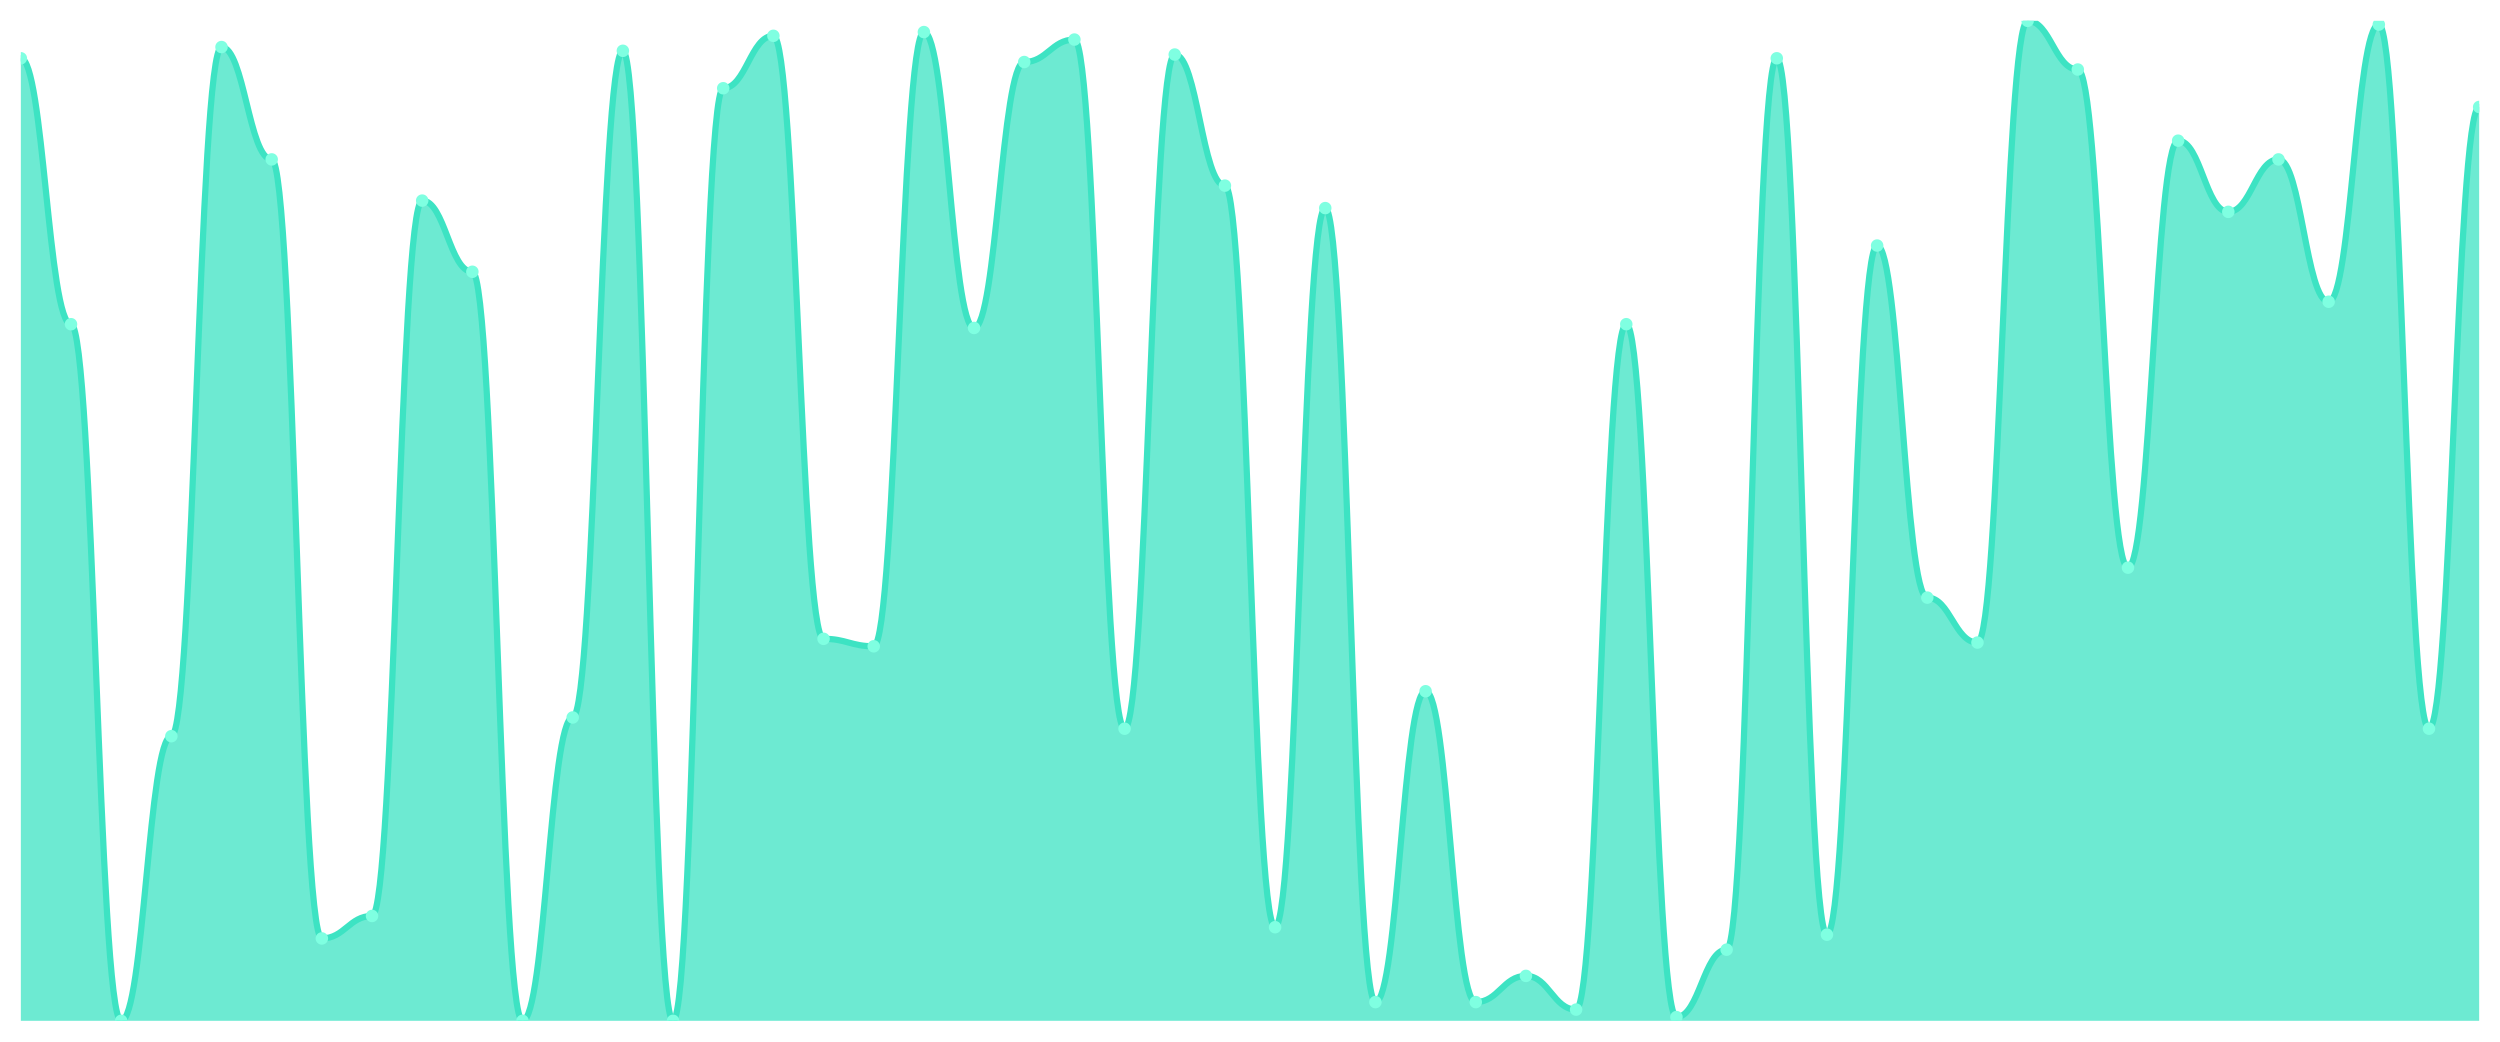
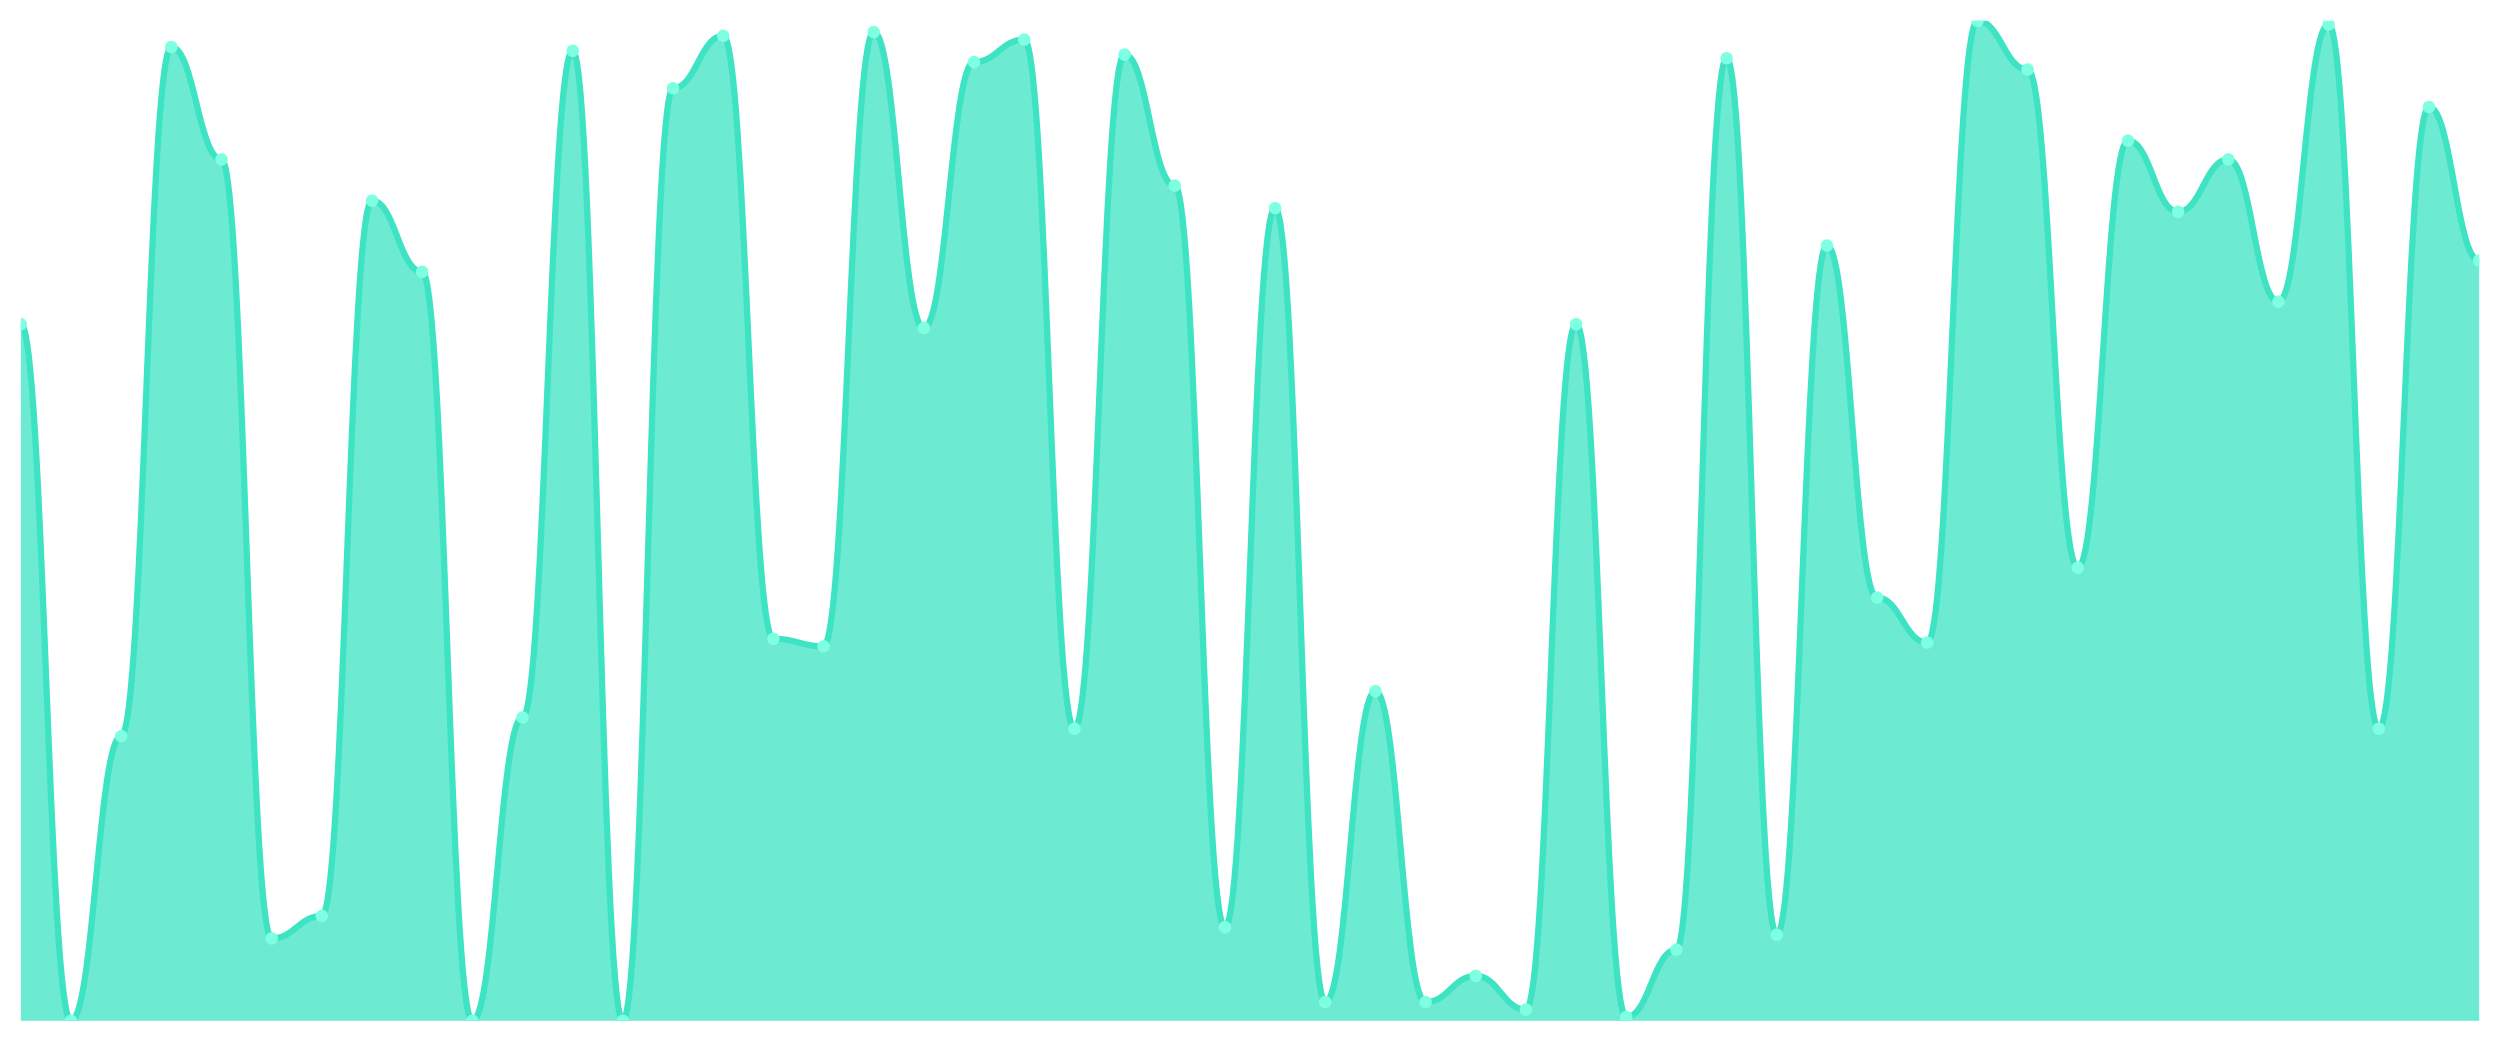
<svg xmlns="http://www.w3.org/2000/svg" viewBox="0 0 1200 500" width="1200" height="500">
  <defs>
    <clipPath id="c">
      <rect x="10" y="10" width="1180" height="480" />
    </clipPath>
  </defs>
  <rect width="1200" height="500" fill="none" />
  <g clip-path="url(#c)">
-     <path d="M 10,490 L 10,27.978 C 20.837,27.978 23.245,155.618 34.082,155.618 C 44.918,155.618 47.327,490 58.163,490 C 69,490 71.408,353.371 82.245,353.371 C 93.082,353.371 95.49,22.584 106.327,22.584 C 117.163,22.584 119.571,76.517 130.408,76.517 C 141.245,76.517 143.653,450.449 154.49,450.449 C 165.327,450.449 167.735,439.663 178.571,439.663 C 189.408,439.663 191.816,96.292 202.653,96.292 C 213.49,96.292 215.898,130.449 226.735,130.449 C 237.571,130.449 239.98,490 250.816,490 C 261.653,490 264.061,344.382 274.898,344.382 C 285.735,344.382 288.143,24.382 298.98,24.382 C 309.816,24.382 312.224,490 323.061,490 C 333.898,490 336.306,42.36 347.143,42.36 C 357.98,42.36 360.388,17.191 371.224,17.191 C 382.061,17.191 384.469,306.629 395.306,306.629 C 406.143,306.629 408.551,310.225 419.388,310.225 C 430.224,310.225 432.633,15.393 443.469,15.393 C 454.306,15.393 456.714,157.416 467.551,157.416 C 478.388,157.416 480.796,29.775 491.633,29.775 C 502.469,29.775 504.878,18.989 515.714,18.989 C 526.551,18.989 528.959,349.775 539.796,349.775 C 550.633,349.775 553.041,26.18 563.878,26.18 C 574.714,26.18 577.122,89.101 587.959,89.101 C 598.796,89.101 601.204,445.056 612.041,445.056 C 622.878,445.056 625.286,99.888 636.122,99.888 C 646.959,99.888 649.367,481.011 660.204,481.011 C 671.041,481.011 673.449,331.798 684.286,331.798 C 695.122,331.798 697.531,481.011 708.367,481.011 C 719.204,481.011 721.612,468.427 732.449,468.427 C 743.286,468.427 745.694,484.607 756.531,484.607 C 767.367,484.607 769.776,155.618 780.612,155.618 C 791.449,155.618 793.857,488.202 804.694,488.202 C 815.531,488.202 817.939,455.843 828.776,455.843 C 839.612,455.843 842.02,27.978 852.857,27.978 C 863.694,27.978 866.102,448.652 876.939,448.652 C 887.776,448.652 890.184,117.865 901.02,117.865 C 911.857,117.865 914.265,286.854 925.102,286.854 C 935.939,286.854 938.347,308.427 949.184,308.427 C 960.02,308.427 962.429,10 973.265,10 C 984.102,10 986.51,33.371 997.347,33.371 C 1008.184,33.371 1010.592,272.472 1021.429,272.472 C 1032.265,272.472 1034.673,67.528 1045.51,67.528 C 1056.347,67.528 1058.755,101.685 1069.592,101.685 C 1080.429,101.685 1082.837,76.517 1093.673,76.517 C 1104.51,76.517 1106.918,144.831 1117.755,144.831 C 1128.592,144.831 1131,11.798 1141.837,11.798 C 1152.673,11.798 1155.082,349.775 1165.918,349.775 C 1176.755,349.775 1179.163,51.348 1190,51.348 L 1190,490 Z" fill="rgba(61,227,195,0.75)" />
-     <path d="M 10,27.978 C 20.837,27.978 23.245,155.618 34.082,155.618 C 44.918,155.618 47.327,490 58.163,490 C 69,490 71.408,353.371 82.245,353.371 C 93.082,353.371 95.49,22.584 106.327,22.584 C 117.163,22.584 119.571,76.517 130.408,76.517 C 141.245,76.517 143.653,450.449 154.49,450.449 C 165.327,450.449 167.735,439.663 178.571,439.663 C 189.408,439.663 191.816,96.292 202.653,96.292 C 213.49,96.292 215.898,130.449 226.735,130.449 C 237.571,130.449 239.98,490 250.816,490 C 261.653,490 264.061,344.382 274.898,344.382 C 285.735,344.382 288.143,24.382 298.98,24.382 C 309.816,24.382 312.224,490 323.061,490 C 333.898,490 336.306,42.36 347.143,42.36 C 357.98,42.36 360.388,17.191 371.224,17.191 C 382.061,17.191 384.469,306.629 395.306,306.629 C 406.143,306.629 408.551,310.225 419.388,310.225 C 430.224,310.225 432.633,15.393 443.469,15.393 C 454.306,15.393 456.714,157.416 467.551,157.416 C 478.388,157.416 480.796,29.775 491.633,29.775 C 502.469,29.775 504.878,18.989 515.714,18.989 C 526.551,18.989 528.959,349.775 539.796,349.775 C 550.633,349.775 553.041,26.18 563.878,26.18 C 574.714,26.18 577.122,89.101 587.959,89.101 C 598.796,89.101 601.204,445.056 612.041,445.056 C 622.878,445.056 625.286,99.888 636.122,99.888 C 646.959,99.888 649.367,481.011 660.204,481.011 C 671.041,481.011 673.449,331.798 684.286,331.798 C 695.122,331.798 697.531,481.011 708.367,481.011 C 719.204,481.011 721.612,468.427 732.449,468.427 C 743.286,468.427 745.694,484.607 756.531,484.607 C 767.367,484.607 769.776,155.618 780.612,155.618 C 791.449,155.618 793.857,488.202 804.694,488.202 C 815.531,488.202 817.939,455.843 828.776,455.843 C 839.612,455.843 842.02,27.978 852.857,27.978 C 863.694,27.978 866.102,448.652 876.939,448.652 C 887.776,448.652 890.184,117.865 901.02,117.865 C 911.857,117.865 914.265,286.854 925.102,286.854 C 935.939,286.854 938.347,308.427 949.184,308.427 C 960.02,308.427 962.429,10 973.265,10 C 984.102,10 986.51,33.371 997.347,33.371 C 1008.184,33.371 1010.592,272.472 1021.429,272.472 C 1032.265,272.472 1034.673,67.528 1045.51,67.528 C 1056.347,67.528 1058.755,101.685 1069.592,101.685 C 1080.429,101.685 1082.837,76.517 1093.673,76.517 C 1104.51,76.517 1106.918,144.831 1117.755,144.831 C 1128.592,144.831 1131,11.798 1141.837,11.798 C 1152.673,11.798 1155.082,349.775 1165.918,349.775 C 1176.755,349.775 1179.163,51.348 1190,51.348" fill="none" stroke="#3de3c3" stroke-width="3" stroke-linecap="round" stroke-linejoin="round" />
-     <circle cx="10" cy="27.978" r="3" fill="#7fffe1" />
-     <circle cx="34.082" cy="155.618" r="3" fill="#7fffe1" />
-     <circle cx="58.163" cy="490" r="3" fill="#7fffe1" />
-     <circle cx="82.245" cy="353.371" r="3" fill="#7fffe1" />
-     <circle cx="106.327" cy="22.584" r="3" fill="#7fffe1" />
-     <circle cx="130.408" cy="76.517" r="3" fill="#7fffe1" />
-     <circle cx="154.49" cy="450.449" r="3" fill="#7fffe1" />
-     <circle cx="178.571" cy="439.663" r="3" fill="#7fffe1" />
-     <circle cx="202.653" cy="96.292" r="3" fill="#7fffe1" />
-     <circle cx="226.735" cy="130.449" r="3" fill="#7fffe1" />
-     <circle cx="250.816" cy="490" r="3" fill="#7fffe1" />
-     <circle cx="274.898" cy="344.382" r="3" fill="#7fffe1" />
-     <circle cx="298.98" cy="24.382" r="3" fill="#7fffe1" />
-     <circle cx="323.061" cy="490" r="3" fill="#7fffe1" />
-     <circle cx="347.143" cy="42.36" r="3" fill="#7fffe1" />
-     <circle cx="371.224" cy="17.191" r="3" fill="#7fffe1" />
-     <circle cx="395.306" cy="306.629" r="3" fill="#7fffe1" />
-     <circle cx="419.388" cy="310.225" r="3" fill="#7fffe1" />
-     <circle cx="443.469" cy="15.393" r="3" fill="#7fffe1" />
-     <circle cx="467.551" cy="157.416" r="3" fill="#7fffe1" />
-     <circle cx="491.633" cy="29.775" r="3" fill="#7fffe1" />
-     <circle cx="515.714" cy="18.989" r="3" fill="#7fffe1" />
-     <circle cx="539.796" cy="349.775" r="3" fill="#7fffe1" />
-     <circle cx="563.878" cy="26.18" r="3" fill="#7fffe1" />
-     <circle cx="587.959" cy="89.101" r="3" fill="#7fffe1" />
-     <circle cx="612.041" cy="445.056" r="3" fill="#7fffe1" />
-     <circle cx="636.122" cy="99.888" r="3" fill="#7fffe1" />
-     <circle cx="660.204" cy="481.011" r="3" fill="#7fffe1" />
-     <circle cx="684.286" cy="331.798" r="3" fill="#7fffe1" />
-     <circle cx="708.367" cy="481.011" r="3" fill="#7fffe1" />
-     <circle cx="732.449" cy="468.427" r="3" fill="#7fffe1" />
-     <circle cx="756.531" cy="484.607" r="3" fill="#7fffe1" />
-     <circle cx="780.612" cy="155.618" r="3" fill="#7fffe1" />
-     <circle cx="804.694" cy="488.202" r="3" fill="#7fffe1" />
-     <circle cx="828.776" cy="455.843" r="3" fill="#7fffe1" />
-     <circle cx="852.857" cy="27.978" r="3" fill="#7fffe1" />
-     <circle cx="876.939" cy="448.652" r="3" fill="#7fffe1" />
-     <circle cx="901.02" cy="117.865" r="3" fill="#7fffe1" />
-     <circle cx="925.102" cy="286.854" r="3" fill="#7fffe1" />
-     <circle cx="949.184" cy="308.427" r="3" fill="#7fffe1" />
-     <circle cx="973.265" cy="10" r="3" fill="#7fffe1" />
-     <circle cx="997.347" cy="33.371" r="3" fill="#7fffe1" />
-     <circle cx="1021.429" cy="272.472" r="3" fill="#7fffe1" />
-     <circle cx="1045.51" cy="67.528" r="3" fill="#7fffe1" />
-     <circle cx="1069.592" cy="101.685" r="3" fill="#7fffe1" />
-     <circle cx="1093.673" cy="76.517" r="3" fill="#7fffe1" />
-     <circle cx="1117.755" cy="144.831" r="3" fill="#7fffe1" />
-     <circle cx="1141.837" cy="11.798" r="3" fill="#7fffe1" />
-     <circle cx="1165.918" cy="349.775" r="3" fill="#7fffe1" />
-     <circle cx="1190" cy="51.348" r="3" fill="#7fffe1" />
+     <path d="M 10,490 L 10,155.618 C 20.837,155.618 23.245,490 34.082,490 C 44.918,490 47.327,353.371 58.163,353.371 C 69,353.371 71.408,22.584 82.245,22.584 C 93.082,22.584 95.49,76.517 106.327,76.517 C 117.163,76.517 119.571,450.449 130.408,450.449 C 141.245,450.449 143.653,439.663 154.49,439.663 C 165.327,439.663 167.735,96.292 178.571,96.292 C 189.408,96.292 191.816,130.449 202.653,130.449 C 213.49,130.449 215.898,490 226.735,490 C 237.571,490 239.98,344.382 250.816,344.382 C 261.653,344.382 264.061,24.382 274.898,24.382 C 285.735,24.382 288.143,490 298.98,490 C 309.816,490 312.224,42.36 323.061,42.36 C 333.898,42.36 336.306,17.191 347.143,17.191 C 357.98,17.191 360.388,306.629 371.224,306.629 C 382.061,306.629 384.469,310.225 395.306,310.225 C 406.143,310.225 408.551,15.393 419.388,15.393 C 430.224,15.393 432.633,157.416 443.469,157.416 C 454.306,157.416 456.714,29.775 467.551,29.775 C 478.388,29.775 480.796,18.989 491.633,18.989 C 502.469,18.989 504.878,349.775 515.714,349.775 C 526.551,349.775 528.959,26.18 539.796,26.18 C 550.633,26.18 553.041,89.101 563.878,89.101 C 574.714,89.101 577.122,445.056 587.959,445.056 C 598.796,445.056 601.204,99.888 612.041,99.888 C 622.878,99.888 625.286,481.011 636.122,481.011 C 646.959,481.011 649.367,331.798 660.204,331.798 C 671.041,331.798 673.449,481.011 684.286,481.011 C 695.122,481.011 697.531,468.427 708.367,468.427 C 719.204,468.427 721.612,484.607 732.449,484.607 C 743.286,484.607 745.694,155.618 756.531,155.618 C 767.367,155.618 769.776,488.202 780.612,488.202 C 791.449,488.202 793.857,455.843 804.694,455.843 C 815.531,455.843 817.939,27.978 828.776,27.978 C 839.612,27.978 842.02,448.652 852.857,448.652 C 863.694,448.652 866.102,117.865 876.939,117.865 C 887.776,117.865 890.184,286.854 901.02,286.854 C 911.857,286.854 914.265,308.427 925.102,308.427 C 935.939,308.427 938.347,10 949.184,10 C 960.02,10 962.429,33.371 973.265,33.371 C 984.102,33.371 986.51,272.472 997.347,272.472 C 1008.184,272.472 1010.592,67.528 1021.429,67.528 C 1032.265,67.528 1034.673,101.685 1045.51,101.685 C 1056.347,101.685 1058.755,76.517 1069.592,76.517 C 1080.429,76.517 1082.837,144.831 1093.673,144.831 C 1104.51,144.831 1106.918,11.798 1117.755,11.798 C 1128.592,11.798 1131,349.775 1141.837,349.775 C 1152.673,349.775 1155.082,51.348 1165.918,51.348 C 1176.755,51.348 1179.163,125.056 1190,125.056 L 1190,490 Z" fill="rgba(61,227,195,0.75)" />
+     <path d="M 10,155.618 C 20.837,155.618 23.245,490 34.082,490 C 44.918,490 47.327,353.371 58.163,353.371 C 69,353.371 71.408,22.584 82.245,22.584 C 93.082,22.584 95.49,76.517 106.327,76.517 C 117.163,76.517 119.571,450.449 130.408,450.449 C 141.245,450.449 143.653,439.663 154.49,439.663 C 165.327,439.663 167.735,96.292 178.571,96.292 C 189.408,96.292 191.816,130.449 202.653,130.449 C 213.49,130.449 215.898,490 226.735,490 C 237.571,490 239.98,344.382 250.816,344.382 C 261.653,344.382 264.061,24.382 274.898,24.382 C 285.735,24.382 288.143,490 298.98,490 C 309.816,490 312.224,42.36 323.061,42.36 C 333.898,42.36 336.306,17.191 347.143,17.191 C 357.98,17.191 360.388,306.629 371.224,306.629 C 382.061,306.629 384.469,310.225 395.306,310.225 C 406.143,310.225 408.551,15.393 419.388,15.393 C 430.224,15.393 432.633,157.416 443.469,157.416 C 454.306,157.416 456.714,29.775 467.551,29.775 C 478.388,29.775 480.796,18.989 491.633,18.989 C 502.469,18.989 504.878,349.775 515.714,349.775 C 526.551,349.775 528.959,26.18 539.796,26.18 C 550.633,26.18 553.041,89.101 563.878,89.101 C 574.714,89.101 577.122,445.056 587.959,445.056 C 598.796,445.056 601.204,99.888 612.041,99.888 C 622.878,99.888 625.286,481.011 636.122,481.011 C 646.959,481.011 649.367,331.798 660.204,331.798 C 671.041,331.798 673.449,481.011 684.286,481.011 C 695.122,481.011 697.531,468.427 708.367,468.427 C 719.204,468.427 721.612,484.607 732.449,484.607 C 743.286,484.607 745.694,155.618 756.531,155.618 C 767.367,155.618 769.776,488.202 780.612,488.202 C 791.449,488.202 793.857,455.843 804.694,455.843 C 815.531,455.843 817.939,27.978 828.776,27.978 C 839.612,27.978 842.02,448.652 852.857,448.652 C 863.694,448.652 866.102,117.865 876.939,117.865 C 887.776,117.865 890.184,286.854 901.02,286.854 C 911.857,286.854 914.265,308.427 925.102,308.427 C 935.939,308.427 938.347,10 949.184,10 C 960.02,10 962.429,33.371 973.265,33.371 C 984.102,33.371 986.51,272.472 997.347,272.472 C 1008.184,272.472 1010.592,67.528 1021.429,67.528 C 1032.265,67.528 1034.673,101.685 1045.51,101.685 C 1056.347,101.685 1058.755,76.517 1069.592,76.517 C 1080.429,76.517 1082.837,144.831 1093.673,144.831 C 1104.51,144.831 1106.918,11.798 1117.755,11.798 C 1128.592,11.798 1131,349.775 1141.837,349.775 C 1152.673,349.775 1155.082,51.348 1165.918,51.348 C 1176.755,51.348 1179.163,125.056 1190,125.056" fill="none" stroke="#3de3c3" stroke-width="3" stroke-linecap="round" stroke-linejoin="round" />
+     <circle cx="10" cy="155.618" r="3" fill="#7fffe1" />
+     <circle cx="34.082" cy="490" r="3" fill="#7fffe1" />
+     <circle cx="58.163" cy="353.371" r="3" fill="#7fffe1" />
+     <circle cx="82.245" cy="22.584" r="3" fill="#7fffe1" />
+     <circle cx="106.327" cy="76.517" r="3" fill="#7fffe1" />
+     <circle cx="130.408" cy="450.449" r="3" fill="#7fffe1" />
+     <circle cx="154.49" cy="439.663" r="3" fill="#7fffe1" />
+     <circle cx="178.571" cy="96.292" r="3" fill="#7fffe1" />
+     <circle cx="202.653" cy="130.449" r="3" fill="#7fffe1" />
+     <circle cx="226.735" cy="490" r="3" fill="#7fffe1" />
+     <circle cx="250.816" cy="344.382" r="3" fill="#7fffe1" />
+     <circle cx="274.898" cy="24.382" r="3" fill="#7fffe1" />
+     <circle cx="298.98" cy="490" r="3" fill="#7fffe1" />
+     <circle cx="323.061" cy="42.36" r="3" fill="#7fffe1" />
+     <circle cx="347.143" cy="17.191" r="3" fill="#7fffe1" />
+     <circle cx="371.224" cy="306.629" r="3" fill="#7fffe1" />
+     <circle cx="395.306" cy="310.225" r="3" fill="#7fffe1" />
+     <circle cx="419.388" cy="15.393" r="3" fill="#7fffe1" />
+     <circle cx="443.469" cy="157.416" r="3" fill="#7fffe1" />
+     <circle cx="467.551" cy="29.775" r="3" fill="#7fffe1" />
+     <circle cx="491.633" cy="18.989" r="3" fill="#7fffe1" />
+     <circle cx="515.714" cy="349.775" r="3" fill="#7fffe1" />
+     <circle cx="539.796" cy="26.18" r="3" fill="#7fffe1" />
+     <circle cx="563.878" cy="89.101" r="3" fill="#7fffe1" />
+     <circle cx="587.959" cy="445.056" r="3" fill="#7fffe1" />
+     <circle cx="612.041" cy="99.888" r="3" fill="#7fffe1" />
+     <circle cx="636.122" cy="481.011" r="3" fill="#7fffe1" />
+     <circle cx="660.204" cy="331.798" r="3" fill="#7fffe1" />
+     <circle cx="684.286" cy="481.011" r="3" fill="#7fffe1" />
+     <circle cx="708.367" cy="468.427" r="3" fill="#7fffe1" />
+     <circle cx="732.449" cy="484.607" r="3" fill="#7fffe1" />
+     <circle cx="756.531" cy="155.618" r="3" fill="#7fffe1" />
+     <circle cx="780.612" cy="488.202" r="3" fill="#7fffe1" />
+     <circle cx="804.694" cy="455.843" r="3" fill="#7fffe1" />
+     <circle cx="828.776" cy="27.978" r="3" fill="#7fffe1" />
+     <circle cx="852.857" cy="448.652" r="3" fill="#7fffe1" />
+     <circle cx="876.939" cy="117.865" r="3" fill="#7fffe1" />
+     <circle cx="901.02" cy="286.854" r="3" fill="#7fffe1" />
+     <circle cx="925.102" cy="308.427" r="3" fill="#7fffe1" />
+     <circle cx="949.184" cy="10" r="3" fill="#7fffe1" />
+     <circle cx="973.265" cy="33.371" r="3" fill="#7fffe1" />
+     <circle cx="997.347" cy="272.472" r="3" fill="#7fffe1" />
+     <circle cx="1021.429" cy="67.528" r="3" fill="#7fffe1" />
+     <circle cx="1045.51" cy="101.685" r="3" fill="#7fffe1" />
+     <circle cx="1069.592" cy="76.517" r="3" fill="#7fffe1" />
+     <circle cx="1093.673" cy="144.831" r="3" fill="#7fffe1" />
+     <circle cx="1117.755" cy="11.798" r="3" fill="#7fffe1" />
+     <circle cx="1141.837" cy="349.775" r="3" fill="#7fffe1" />
+     <circle cx="1165.918" cy="51.348" r="3" fill="#7fffe1" />
+     <circle cx="1190" cy="125.056" r="3" fill="#7fffe1" />
  </g>
</svg>
